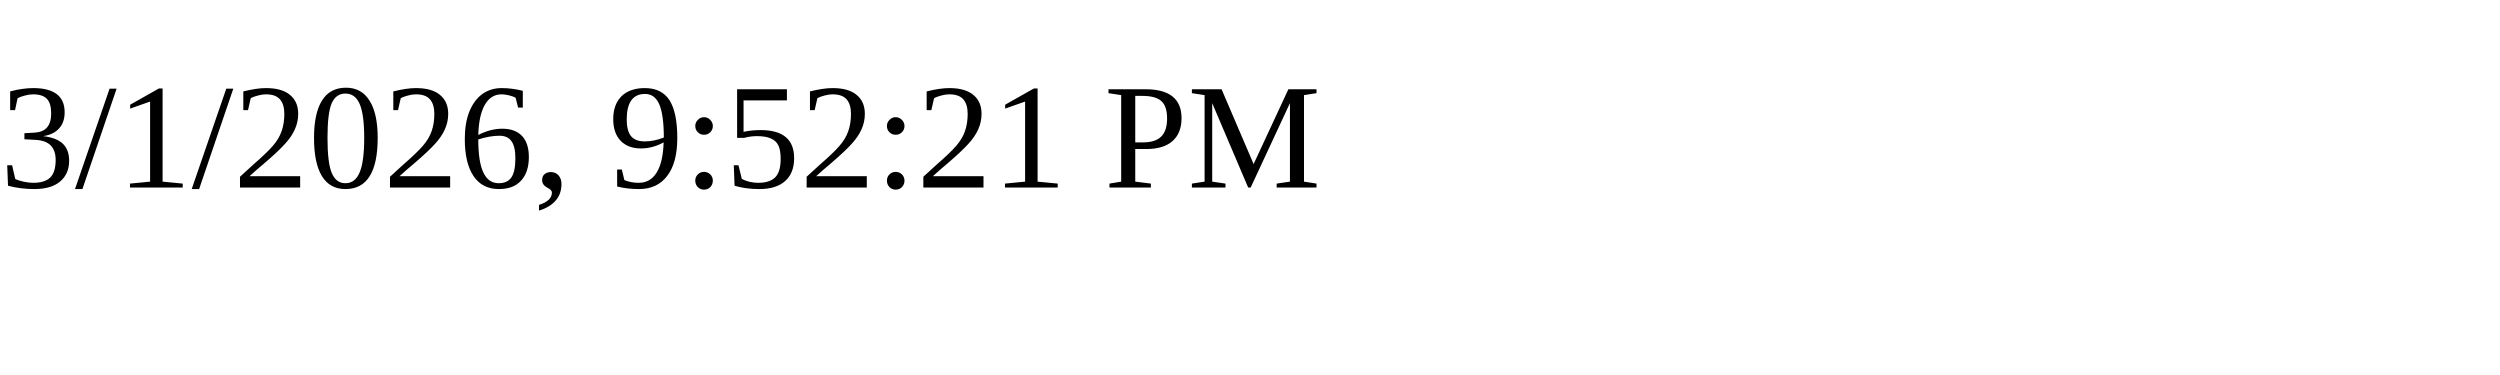
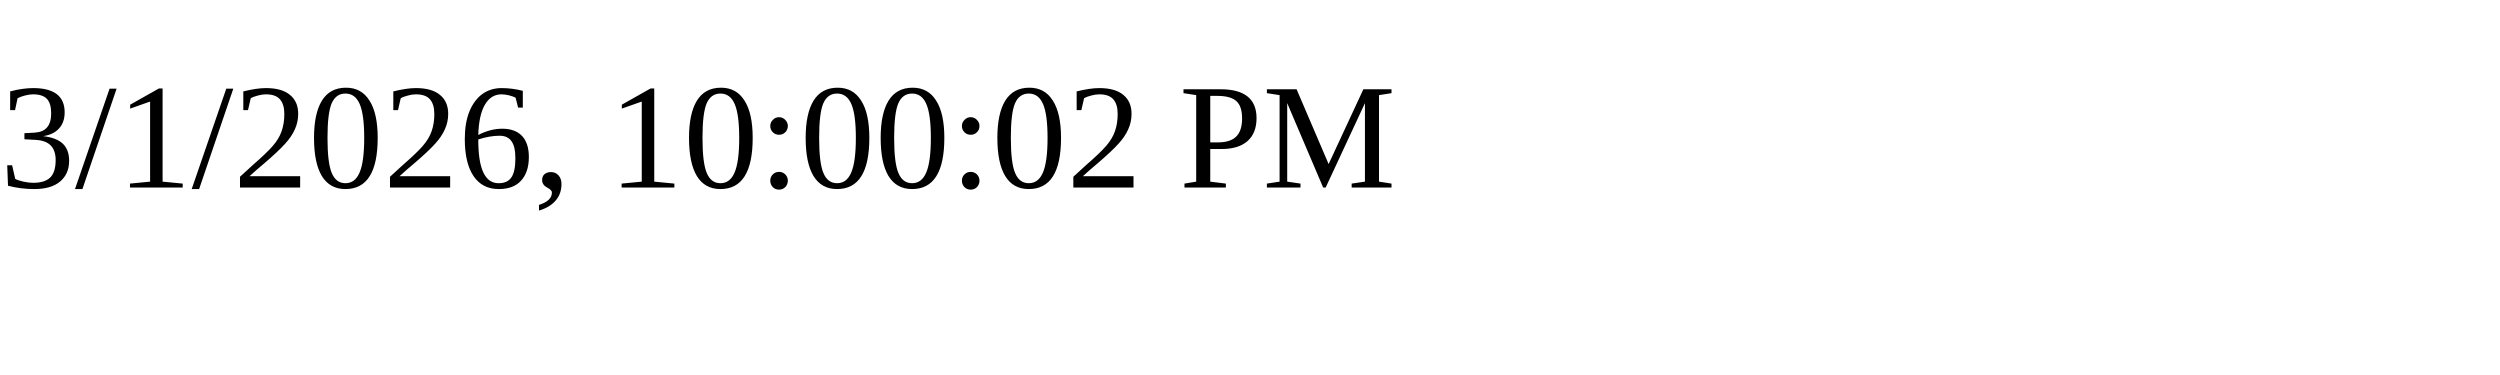
<svg xmlns="http://www.w3.org/2000/svg" height="30" width="200">
-   <text x="0" y="15">3/1/2026, 9:52:21 PM</text>
+   <text x="0" y="15">3/1/2026, 10:00:02 PM</text>
</svg>
